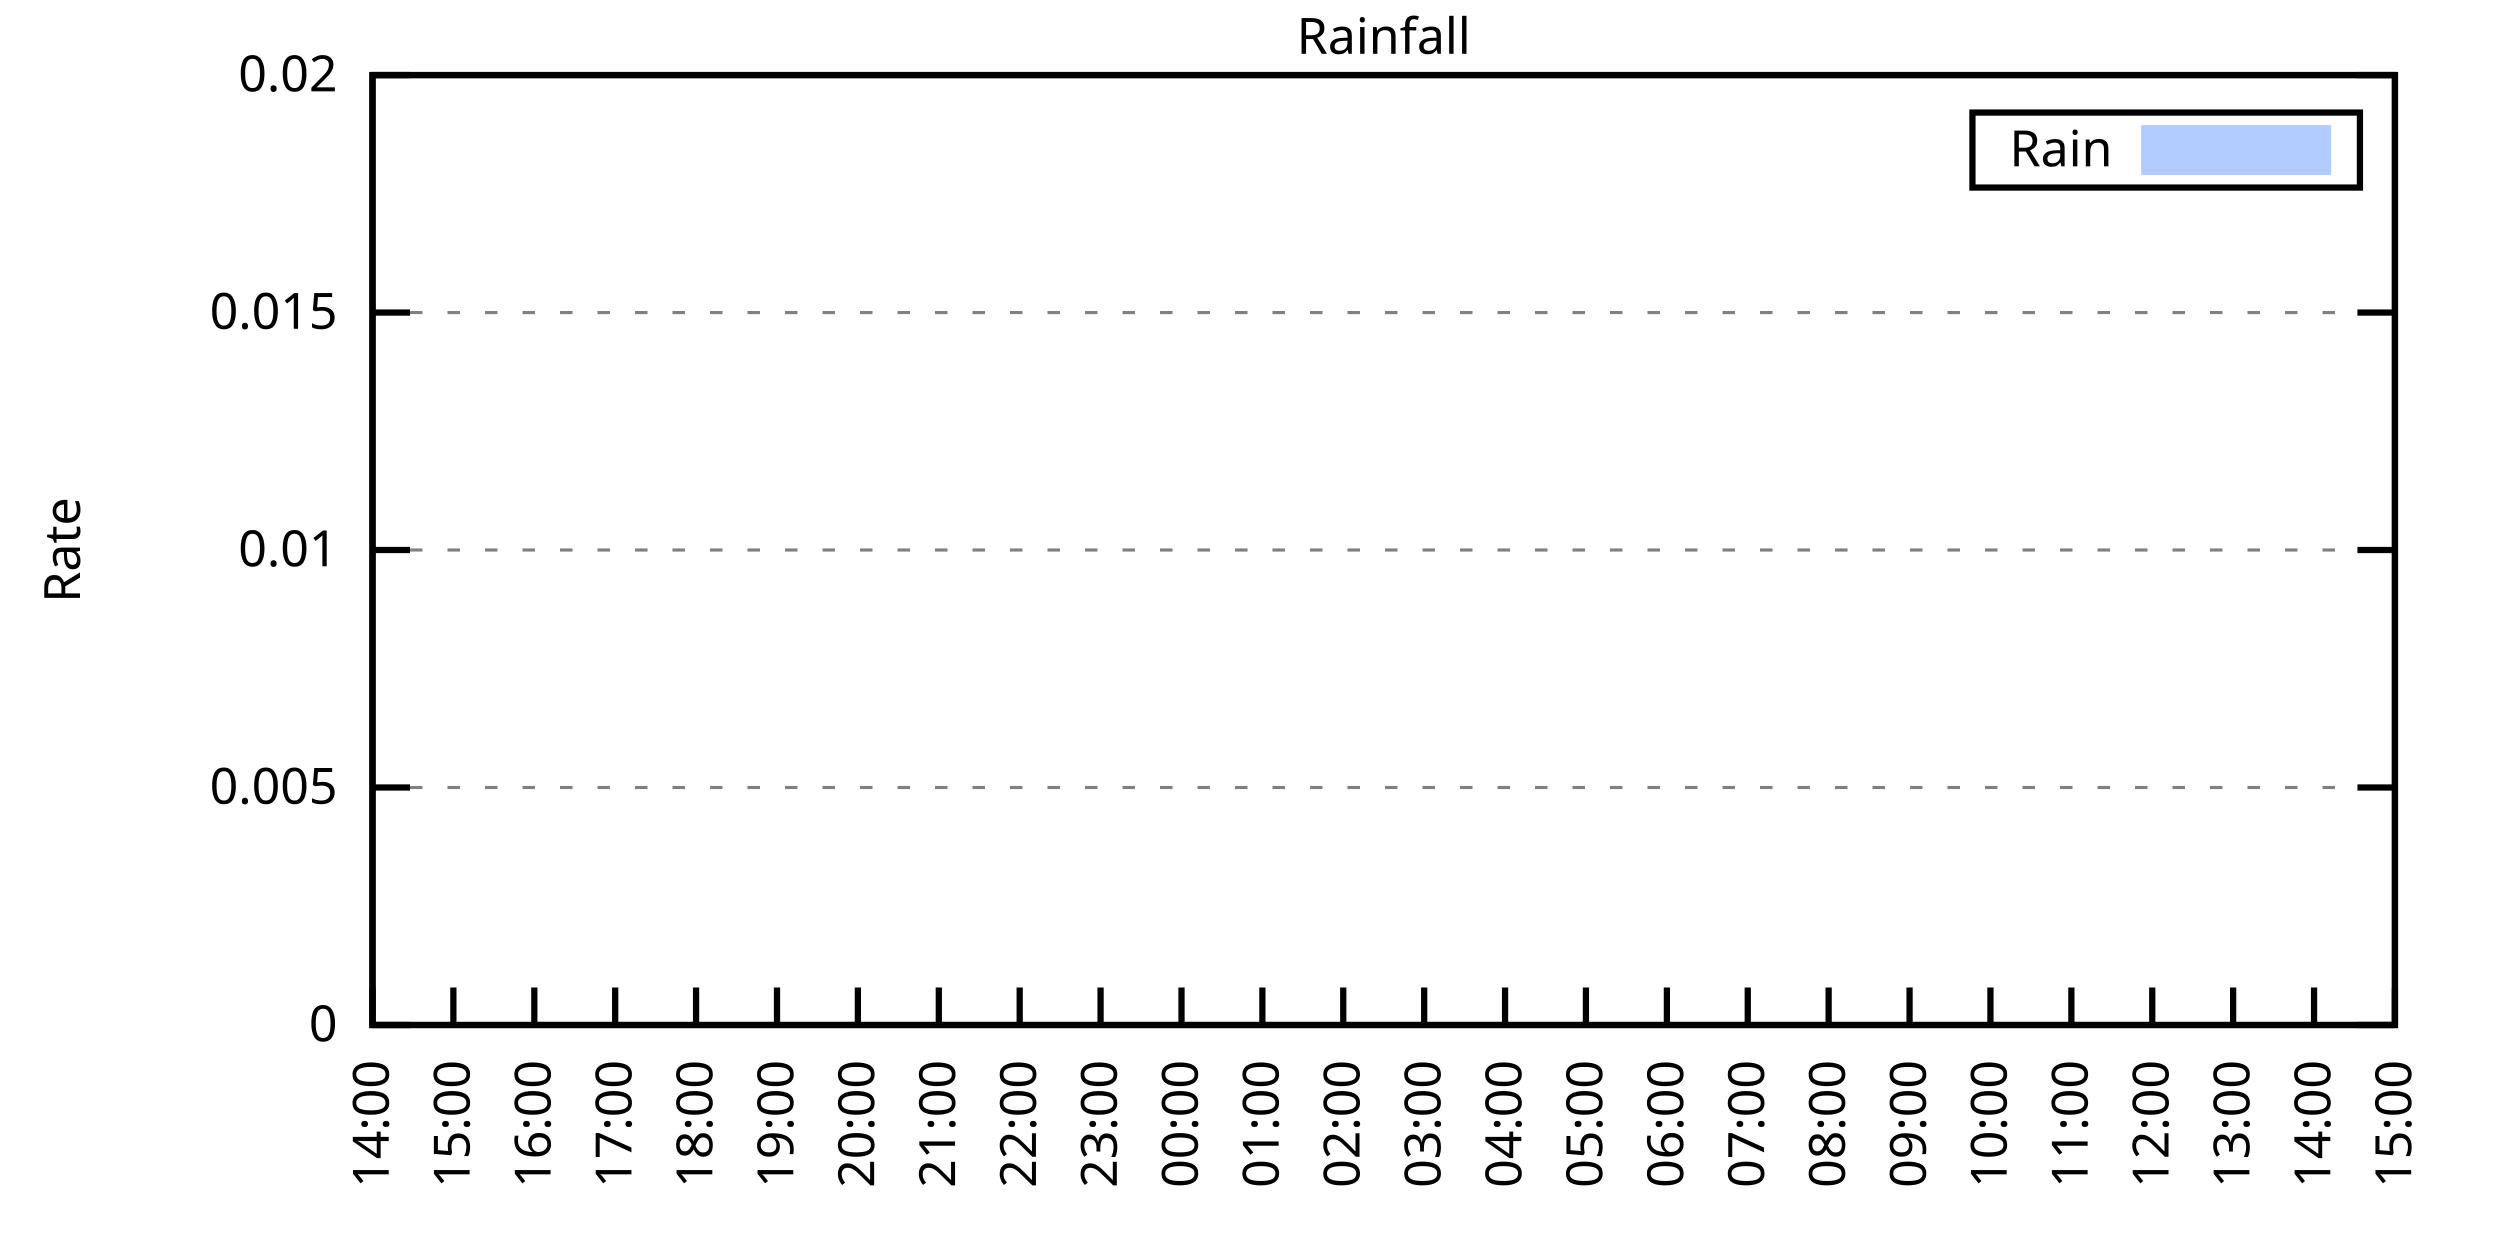
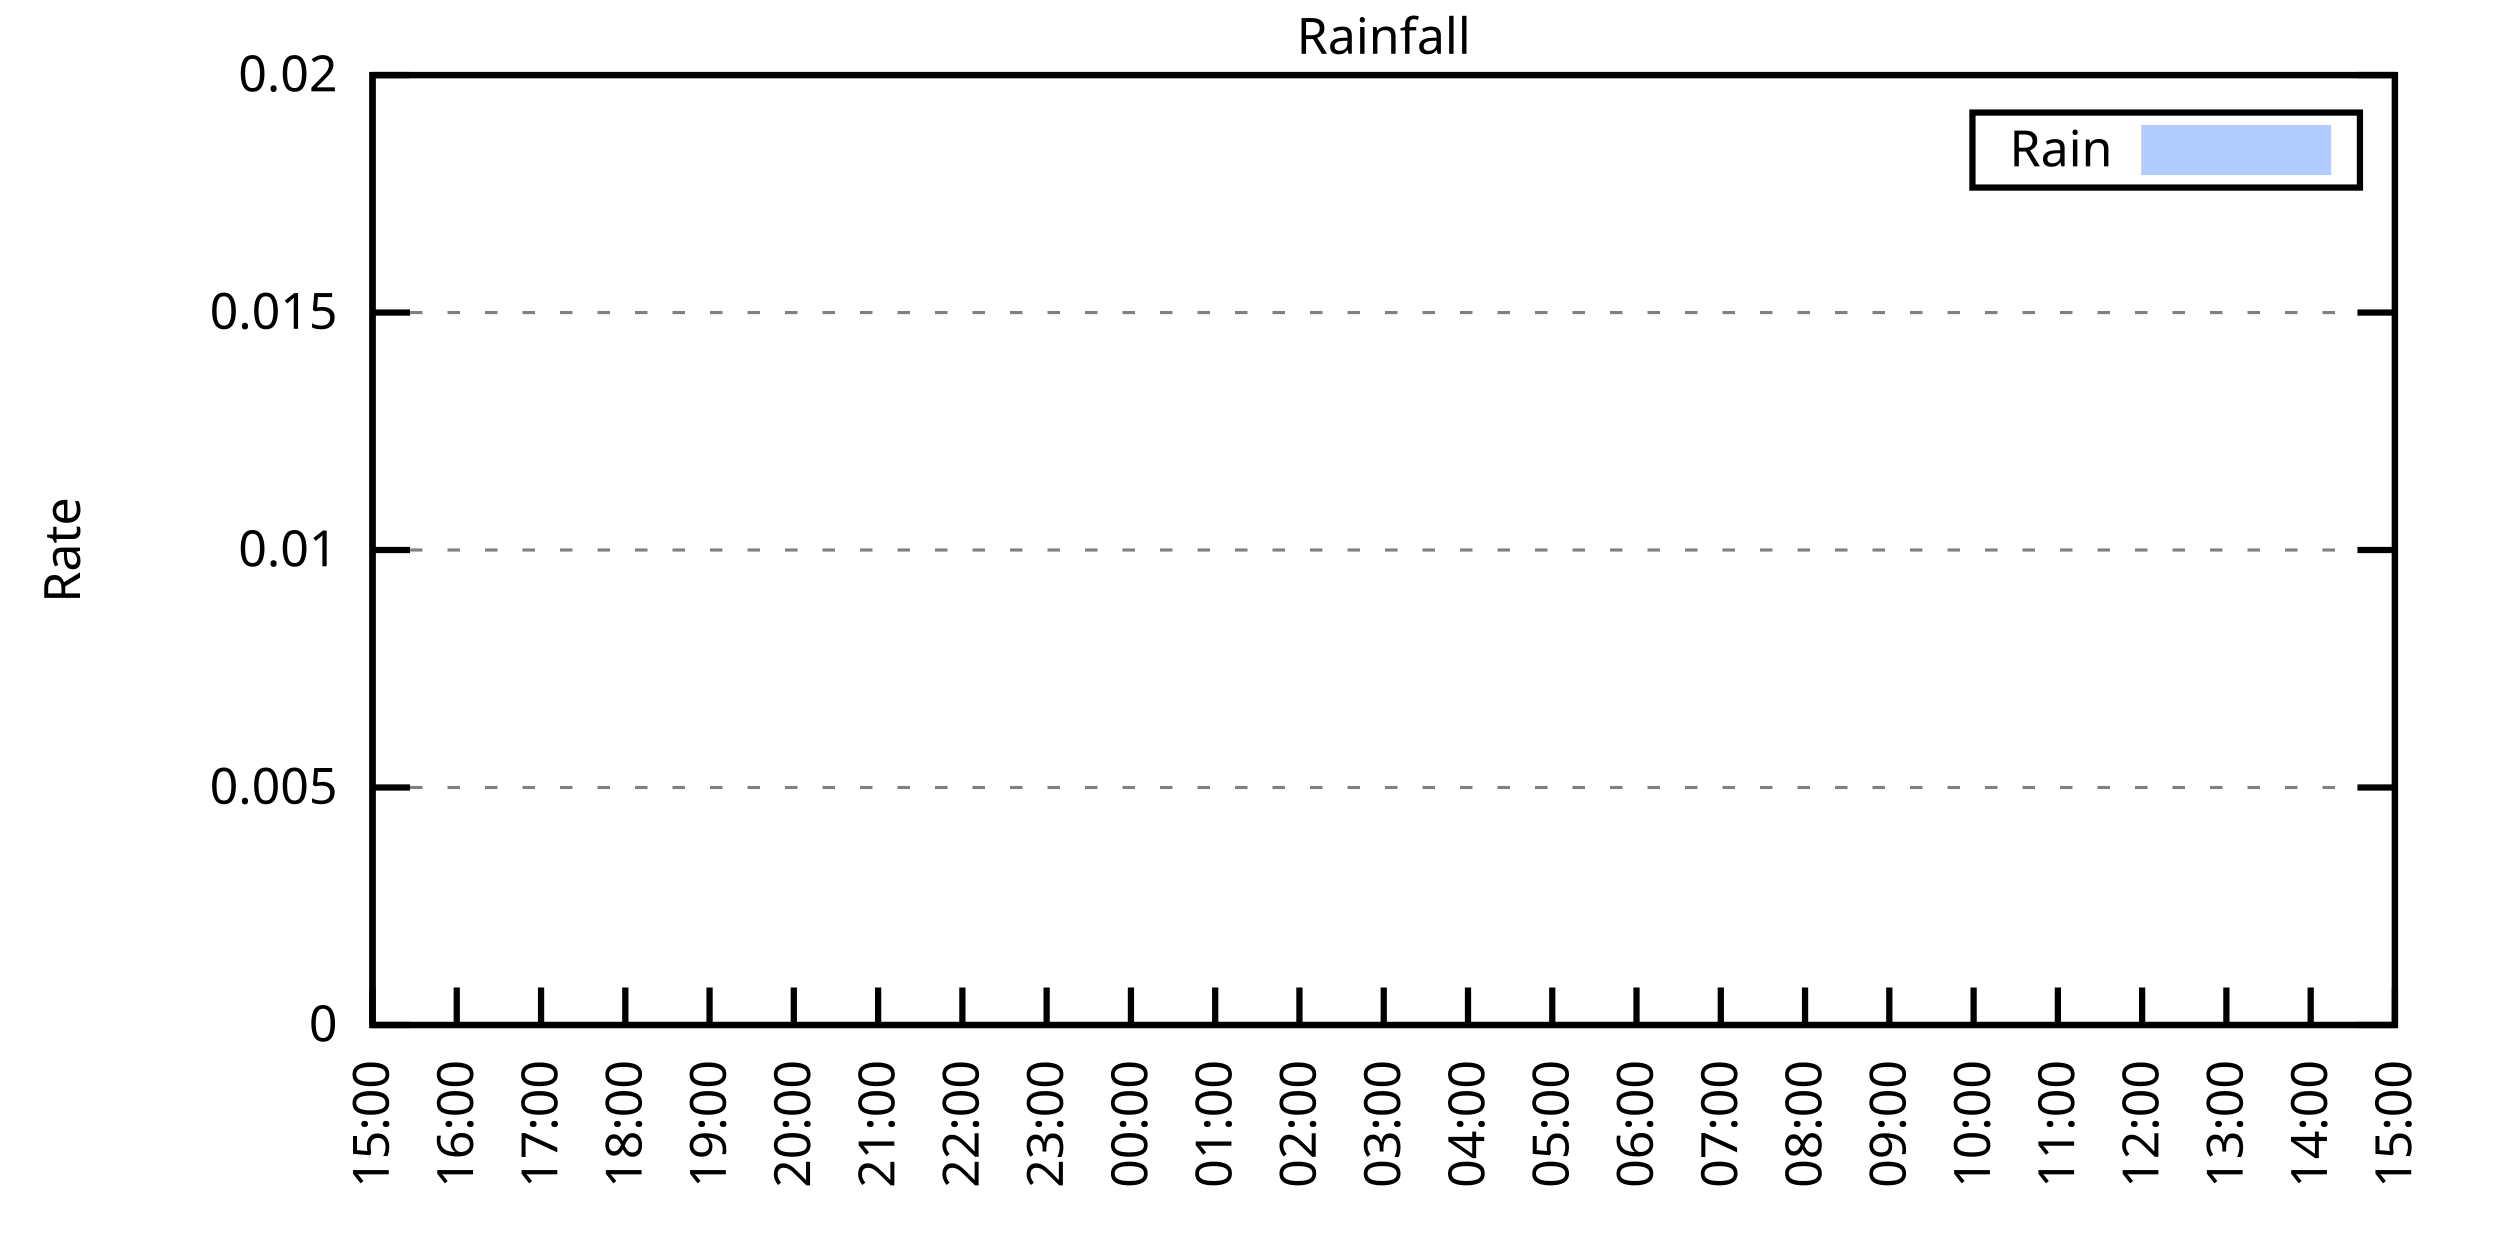
<svg xmlns="http://www.w3.org/2000/svg" xmlns:xlink="http://www.w3.org/1999/xlink" width="400" height="200" viewBox="0 0 400 200">
  <g id="gnuplot_canvas">
    <rect x="0" y="0" width="400" height="200" fill="none" />
    <defs>
      <circle id="gpDot" r="0.5" stroke-width="0.5" stroke="currentColor" />
      <path id="gpPt0" stroke-width="0.333" stroke="currentColor" d="M-1,0 h2 M0,-1 v2" />
      <path id="gpPt1" stroke-width="0.333" stroke="currentColor" d="M-1,-1 L1,1 M1,-1 L-1,1" />
      <path id="gpPt2" stroke-width="0.333" stroke="currentColor" d="M-1,0 L1,0 M0,-1 L0,1 M-1,-1 L1,1 M-1,1 L1,-1" />
      <rect id="gpPt3" stroke-width="0.333" stroke="currentColor" x="-1" y="-1" width="2" height="2" />
      <rect id="gpPt4" stroke-width="0.333" stroke="currentColor" fill="currentColor" x="-1" y="-1" width="2" height="2" />
      <circle id="gpPt5" stroke-width="0.333" stroke="currentColor" cx="0" cy="0" r="1" />
      <use xlink:href="#gpPt5" id="gpPt6" fill="currentColor" stroke="none" />
      <path id="gpPt7" stroke-width="0.333" stroke="currentColor" d="M0,-1.33 L-1.33,0.67 L1.33,0.67 z" />
      <use xlink:href="#gpPt7" id="gpPt8" fill="currentColor" stroke="none" />
      <use xlink:href="#gpPt7" id="gpPt9" stroke="currentColor" transform="rotate(180)" />
      <use xlink:href="#gpPt9" id="gpPt10" fill="currentColor" stroke="none" />
      <use xlink:href="#gpPt3" id="gpPt11" stroke="currentColor" transform="rotate(45)" />
      <use xlink:href="#gpPt11" id="gpPt12" fill="currentColor" stroke="none" />
      <path id="gpPt13" stroke-width="0.333" stroke="currentColor" d="M0,1.330 L1.265,0.411 L0.782,-1.067 L-0.782,-1.076 L-1.265,0.411 z" />
      <use xlink:href="#gpPt13" id="gpPt14" fill="currentColor" stroke="none" />
      <filter id="textbox" filterUnits="objectBoundingBox" x="0" y="0" height="1" width="1">
        <feFlood flood-color="white" flood-opacity="1" result="bgnd" />
        <feComposite in="SourceGraphic" in2="bgnd" operator="atop" />
      </filter>
      <filter id="greybox" filterUnits="objectBoundingBox" x="0" y="0" height="1" width="1">
        <feFlood flood-color="lightgrey" flood-opacity="1" result="grey" />
        <feComposite in="SourceGraphic" in2="grey" operator="atop" />
      </filter>
    </defs>
    <g fill="none" color="white" stroke="currentColor" stroke-width="1.00" stroke-linecap="butt" stroke-linejoin="miter">
</g>
    <g fill="none" color="black" stroke="currentColor" stroke-width="1.00" stroke-linecap="butt" stroke-linejoin="miter">
      <g stroke="none" shape-rendering="crispEdges">
        <polygon fill="rgb(255, 255, 255)" points="59.60,164.00 383.18,164.00 383.18,12.02 59.60,12.02 " />
      </g>
    </g>
    <g fill="none" color="black" stroke="currentColor" stroke-width="1.00" stroke-linecap="butt" stroke-linejoin="miter">
</g>
    <g fill="none" color="black" stroke="black" stroke-width="0.50" stroke-linecap="butt" stroke-linejoin="miter">
</g>
    <g fill="none" color="gray" stroke="currentColor" stroke-width="0.50" stroke-linecap="butt" stroke-linejoin="miter">
      <path stroke="gray" stroke-dasharray="2,4" class="gridline" d="M59.60,164.00 L383.19,164.00  " />
    </g>
    <g fill="none" color="gray" stroke="gray" stroke-width="1.00" stroke-linecap="butt" stroke-linejoin="miter">
</g>
    <g fill="none" color="black" stroke="currentColor" stroke-width="1.00" stroke-linecap="butt" stroke-linejoin="miter">
      <path stroke="black" d="M59.60,164.00 L65.60,164.00 M383.19,164.00 L377.19,164.00  " />
      <g transform="translate(54.00,166.60)" stroke="none" fill="black" font-family="Sans" font-size="8.00" text-anchor="end">
        <text>
          <tspan font-family="Sans"> 0</tspan>
        </text>
      </g>
    </g>
    <g fill="none" color="black" stroke="currentColor" stroke-width="1.00" stroke-linecap="butt" stroke-linejoin="miter">
</g>
    <g fill="none" color="black" stroke="black" stroke-width="0.50" stroke-linecap="butt" stroke-linejoin="miter">
</g>
    <g fill="none" color="gray" stroke="currentColor" stroke-width="0.50" stroke-linecap="butt" stroke-linejoin="miter">
      <path stroke="gray" stroke-dasharray="2,4" class="gridline" d="M59.60,126.00 L383.19,126.00  " />
    </g>
    <g fill="none" color="gray" stroke="gray" stroke-width="1.00" stroke-linecap="butt" stroke-linejoin="miter">
</g>
    <g fill="none" color="black" stroke="currentColor" stroke-width="1.00" stroke-linecap="butt" stroke-linejoin="miter">
      <path stroke="black" d="M59.60,126.00 L65.60,126.00 M383.19,126.00 L377.19,126.00  " />
      <g transform="translate(54.00,128.60)" stroke="none" fill="black" font-family="Sans" font-size="8.00" text-anchor="end">
        <text>
          <tspan font-family="Sans"> 0.005</tspan>
        </text>
      </g>
    </g>
    <g fill="none" color="black" stroke="currentColor" stroke-width="1.00" stroke-linecap="butt" stroke-linejoin="miter">
</g>
    <g fill="none" color="black" stroke="black" stroke-width="0.50" stroke-linecap="butt" stroke-linejoin="miter">
</g>
    <g fill="none" color="gray" stroke="currentColor" stroke-width="0.50" stroke-linecap="butt" stroke-linejoin="miter">
      <path stroke="gray" stroke-dasharray="2,4" class="gridline" d="M59.60,88.00 L383.19,88.00  " />
    </g>
    <g fill="none" color="gray" stroke="gray" stroke-width="1.00" stroke-linecap="butt" stroke-linejoin="miter">
</g>
    <g fill="none" color="black" stroke="currentColor" stroke-width="1.00" stroke-linecap="butt" stroke-linejoin="miter">
      <path stroke="black" d="M59.60,88.00 L65.60,88.00 M383.19,88.00 L377.19,88.00  " />
      <g transform="translate(54.00,90.60)" stroke="none" fill="black" font-family="Sans" font-size="8.00" text-anchor="end">
        <text>
          <tspan font-family="Sans"> 0.01</tspan>
        </text>
      </g>
    </g>
    <g fill="none" color="black" stroke="currentColor" stroke-width="1.00" stroke-linecap="butt" stroke-linejoin="miter">
</g>
    <g fill="none" color="black" stroke="black" stroke-width="0.50" stroke-linecap="butt" stroke-linejoin="miter">
</g>
    <g fill="none" color="gray" stroke="currentColor" stroke-width="0.50" stroke-linecap="butt" stroke-linejoin="miter">
      <path stroke="gray" stroke-dasharray="2,4" class="gridline" d="M59.60,50.01 L383.19,50.01  " />
    </g>
    <g fill="none" color="gray" stroke="gray" stroke-width="1.00" stroke-linecap="butt" stroke-linejoin="miter">
</g>
    <g fill="none" color="black" stroke="currentColor" stroke-width="1.00" stroke-linecap="butt" stroke-linejoin="miter">
      <path stroke="black" d="M59.60,50.01 L65.60,50.01 M383.19,50.01 L377.19,50.01  " />
      <g transform="translate(54.00,52.61)" stroke="none" fill="black" font-family="Sans" font-size="8.00" text-anchor="end">
        <text>
          <tspan font-family="Sans"> 0.015</tspan>
        </text>
      </g>
    </g>
    <g fill="none" color="black" stroke="currentColor" stroke-width="1.00" stroke-linecap="butt" stroke-linejoin="miter">
</g>
    <g fill="none" color="black" stroke="black" stroke-width="0.50" stroke-linecap="butt" stroke-linejoin="miter">
</g>
    <g fill="none" color="gray" stroke="currentColor" stroke-width="0.50" stroke-linecap="butt" stroke-linejoin="miter">
      <path stroke="gray" stroke-dasharray="2,4" class="gridline" d="M59.60,12.01 L383.19,12.01  " />
    </g>
    <g fill="none" color="gray" stroke="gray" stroke-width="1.00" stroke-linecap="butt" stroke-linejoin="miter">
</g>
    <g fill="none" color="black" stroke="currentColor" stroke-width="1.00" stroke-linecap="butt" stroke-linejoin="miter">
      <path stroke="black" d="M59.60,12.01 L65.60,12.01 M383.19,12.01 L377.19,12.01  " />
      <g transform="translate(54.00,14.61)" stroke="none" fill="black" font-family="Sans" font-size="8.00" text-anchor="end">
        <text>
          <tspan font-family="Sans"> 0.02</tspan>
        </text>
      </g>
    </g>
    <g fill="none" color="black" stroke="currentColor" stroke-width="1.00" stroke-linecap="butt" stroke-linejoin="miter">
      <path stroke="black" d="M59.60,164.00 L59.60,158.00  " />
      <g transform="translate(62.20,169.60) rotate(270.00)" stroke="none" fill="black" font-family="Sans" font-size="8.00" text-anchor="end">
        <text>
-           <tspan font-family="Sans">14:00</tspan>
-         </text>
-       </g>
-     </g>
-     <g fill="none" color="black" stroke="currentColor" stroke-width="1.00" stroke-linecap="butt" stroke-linejoin="miter">
-       <path stroke="black" d="M72.54,164.00 L72.54,158.00  " />
-       <g transform="translate(75.14,169.60) rotate(270.00)" stroke="none" fill="black" font-family="Sans" font-size="8.00" text-anchor="end">
-         <text>
          <tspan font-family="Sans">15:00</tspan>
        </text>
      </g>
    </g>
    <g fill="none" color="black" stroke="currentColor" stroke-width="1.00" stroke-linecap="butt" stroke-linejoin="miter">
-       <path stroke="black" d="M85.49,164.00 L85.49,158.00  " />
-       <g transform="translate(88.09,169.60) rotate(270.00)" stroke="none" fill="black" font-family="Sans" font-size="8.00" text-anchor="end">
+       <path stroke="black" d="M73.08,164.00 L73.08,158.00  " />
+       <g transform="translate(75.68,169.60) rotate(270.00)" stroke="none" fill="black" font-family="Sans" font-size="8.00" text-anchor="end">
        <text>
          <tspan font-family="Sans">16:00</tspan>
        </text>
      </g>
    </g>
    <g fill="none" color="black" stroke="currentColor" stroke-width="1.00" stroke-linecap="butt" stroke-linejoin="miter">
-       <path stroke="black" d="M98.43,164.00 L98.43,158.00  " />
-       <g transform="translate(101.03,169.60) rotate(270.00)" stroke="none" fill="black" font-family="Sans" font-size="8.00" text-anchor="end">
+       <path stroke="black" d="M86.57,164.00 L86.57,158.00  " />
+       <g transform="translate(89.17,169.60) rotate(270.00)" stroke="none" fill="black" font-family="Sans" font-size="8.00" text-anchor="end">
        <text>
          <tspan font-family="Sans">17:00</tspan>
        </text>
      </g>
    </g>
    <g fill="none" color="black" stroke="currentColor" stroke-width="1.00" stroke-linecap="butt" stroke-linejoin="miter">
-       <path stroke="black" d="M111.37,164.00 L111.37,158.00  " />
-       <g transform="translate(113.97,169.60) rotate(270.00)" stroke="none" fill="black" font-family="Sans" font-size="8.00" text-anchor="end">
+       <path stroke="black" d="M100.05,164.00 L100.05,158.00  " />
+       <g transform="translate(102.65,169.60) rotate(270.00)" stroke="none" fill="black" font-family="Sans" font-size="8.00" text-anchor="end">
        <text>
          <tspan font-family="Sans">18:00</tspan>
        </text>
      </g>
    </g>
    <g fill="none" color="black" stroke="currentColor" stroke-width="1.00" stroke-linecap="butt" stroke-linejoin="miter">
-       <path stroke="black" d="M124.32,164.00 L124.32,158.00  " />
-       <g transform="translate(126.92,169.60) rotate(270.00)" stroke="none" fill="black" font-family="Sans" font-size="8.00" text-anchor="end">
+       <path stroke="black" d="M113.53,164.00 L113.53,158.00  " />
+       <g transform="translate(116.13,169.60) rotate(270.00)" stroke="none" fill="black" font-family="Sans" font-size="8.00" text-anchor="end">
        <text>
          <tspan font-family="Sans">19:00</tspan>
        </text>
      </g>
    </g>
    <g fill="none" color="black" stroke="currentColor" stroke-width="1.00" stroke-linecap="butt" stroke-linejoin="miter">
-       <path stroke="black" d="M137.26,164.00 L137.26,158.00  " />
-       <g transform="translate(139.86,169.60) rotate(270.00)" stroke="none" fill="black" font-family="Sans" font-size="8.00" text-anchor="end">
+       <path stroke="black" d="M127.01,164.00 L127.01,158.00  " />
+       <g transform="translate(129.61,169.60) rotate(270.00)" stroke="none" fill="black" font-family="Sans" font-size="8.00" text-anchor="end">
        <text>
          <tspan font-family="Sans">20:00</tspan>
        </text>
      </g>
    </g>
    <g fill="none" color="black" stroke="currentColor" stroke-width="1.00" stroke-linecap="butt" stroke-linejoin="miter">
-       <path stroke="black" d="M150.21,164.00 L150.21,158.00  " />
-       <g transform="translate(152.81,169.60) rotate(270.00)" stroke="none" fill="black" font-family="Sans" font-size="8.00" text-anchor="end">
+       <path stroke="black" d="M140.50,164.00 L140.50,158.00  " />
+       <g transform="translate(143.10,169.60) rotate(270.00)" stroke="none" fill="black" font-family="Sans" font-size="8.00" text-anchor="end">
        <text>
          <tspan font-family="Sans">21:00</tspan>
        </text>
      </g>
    </g>
    <g fill="none" color="black" stroke="currentColor" stroke-width="1.00" stroke-linecap="butt" stroke-linejoin="miter">
-       <path stroke="black" d="M163.15,164.00 L163.15,158.00  " />
-       <g transform="translate(165.75,169.60) rotate(270.00)" stroke="none" fill="black" font-family="Sans" font-size="8.00" text-anchor="end">
+       <path stroke="black" d="M153.98,164.00 L153.98,158.00  " />
+       <g transform="translate(156.58,169.60) rotate(270.00)" stroke="none" fill="black" font-family="Sans" font-size="8.00" text-anchor="end">
        <text>
          <tspan font-family="Sans">22:00</tspan>
        </text>
      </g>
    </g>
    <g fill="none" color="black" stroke="currentColor" stroke-width="1.00" stroke-linecap="butt" stroke-linejoin="miter">
-       <path stroke="black" d="M176.09,164.00 L176.09,158.00  " />
-       <g transform="translate(178.69,169.60) rotate(270.00)" stroke="none" fill="black" font-family="Sans" font-size="8.00" text-anchor="end">
+       <path stroke="black" d="M167.46,164.00 L167.46,158.00  " />
+       <g transform="translate(170.06,169.60) rotate(270.00)" stroke="none" fill="black" font-family="Sans" font-size="8.00" text-anchor="end">
        <text>
          <tspan font-family="Sans">23:00</tspan>
        </text>
      </g>
    </g>
    <g fill="none" color="black" stroke="currentColor" stroke-width="1.00" stroke-linecap="butt" stroke-linejoin="miter">
-       <path stroke="black" d="M189.04,164.00 L189.04,158.00  " />
-       <g transform="translate(191.64,169.60) rotate(270.00)" stroke="none" fill="black" font-family="Sans" font-size="8.00" text-anchor="end">
+       <path stroke="black" d="M180.95,164.00 L180.95,158.00  " />
+       <g transform="translate(183.55,169.60) rotate(270.00)" stroke="none" fill="black" font-family="Sans" font-size="8.00" text-anchor="end">
        <text>
          <tspan font-family="Sans">00:00</tspan>
        </text>
      </g>
    </g>
    <g fill="none" color="black" stroke="currentColor" stroke-width="1.00" stroke-linecap="butt" stroke-linejoin="miter">
-       <path stroke="black" d="M201.98,164.00 L201.98,158.00  " />
-       <g transform="translate(204.58,169.60) rotate(270.00)" stroke="none" fill="black" font-family="Sans" font-size="8.00" text-anchor="end">
+       <path stroke="black" d="M194.43,164.00 L194.43,158.00  " />
+       <g transform="translate(197.03,169.60) rotate(270.00)" stroke="none" fill="black" font-family="Sans" font-size="8.00" text-anchor="end">
        <text>
          <tspan font-family="Sans">01:00</tspan>
        </text>
      </g>
    </g>
    <g fill="none" color="black" stroke="currentColor" stroke-width="1.00" stroke-linecap="butt" stroke-linejoin="miter">
-       <path stroke="black" d="M214.92,164.00 L214.92,158.00  " />
-       <g transform="translate(217.52,169.60) rotate(270.00)" stroke="none" fill="black" font-family="Sans" font-size="8.00" text-anchor="end">
+       <path stroke="black" d="M207.91,164.00 L207.91,158.00  " />
+       <g transform="translate(210.51,169.60) rotate(270.00)" stroke="none" fill="black" font-family="Sans" font-size="8.00" text-anchor="end">
        <text>
          <tspan font-family="Sans">02:00</tspan>
        </text>
      </g>
    </g>
    <g fill="none" color="black" stroke="currentColor" stroke-width="1.00" stroke-linecap="butt" stroke-linejoin="miter">
-       <path stroke="black" d="M227.87,164.00 L227.87,158.00  " />
-       <g transform="translate(230.47,169.60) rotate(270.00)" stroke="none" fill="black" font-family="Sans" font-size="8.00" text-anchor="end">
+       <path stroke="black" d="M221.40,164.00 L221.40,158.00  " />
+       <g transform="translate(224.00,169.60) rotate(270.00)" stroke="none" fill="black" font-family="Sans" font-size="8.00" text-anchor="end">
        <text>
          <tspan font-family="Sans">03:00</tspan>
        </text>
      </g>
    </g>
    <g fill="none" color="black" stroke="currentColor" stroke-width="1.00" stroke-linecap="butt" stroke-linejoin="miter">
-       <path stroke="black" d="M240.81,164.00 L240.81,158.00  " />
-       <g transform="translate(243.41,169.60) rotate(270.00)" stroke="none" fill="black" font-family="Sans" font-size="8.00" text-anchor="end">
+       <path stroke="black" d="M234.88,164.00 L234.88,158.00  " />
+       <g transform="translate(237.48,169.60) rotate(270.00)" stroke="none" fill="black" font-family="Sans" font-size="8.00" text-anchor="end">
        <text>
          <tspan font-family="Sans">04:00</tspan>
        </text>
      </g>
    </g>
    <g fill="none" color="black" stroke="currentColor" stroke-width="1.00" stroke-linecap="butt" stroke-linejoin="miter">
-       <path stroke="black" d="M253.75,164.00 L253.75,158.00  " />
-       <g transform="translate(256.35,169.60) rotate(270.00)" stroke="none" fill="black" font-family="Sans" font-size="8.00" text-anchor="end">
+       <path stroke="black" d="M248.36,164.00 L248.36,158.00  " />
+       <g transform="translate(250.96,169.60) rotate(270.00)" stroke="none" fill="black" font-family="Sans" font-size="8.00" text-anchor="end">
        <text>
          <tspan font-family="Sans">05:00</tspan>
        </text>
      </g>
    </g>
    <g fill="none" color="black" stroke="currentColor" stroke-width="1.00" stroke-linecap="butt" stroke-linejoin="miter">
-       <path stroke="black" d="M266.70,164.00 L266.70,158.00  " />
-       <g transform="translate(269.30,169.60) rotate(270.00)" stroke="none" fill="black" font-family="Sans" font-size="8.00" text-anchor="end">
+       <path stroke="black" d="M261.84,164.00 L261.84,158.00  " />
+       <g transform="translate(264.44,169.60) rotate(270.00)" stroke="none" fill="black" font-family="Sans" font-size="8.00" text-anchor="end">
        <text>
          <tspan font-family="Sans">06:00</tspan>
        </text>
      </g>
    </g>
    <g fill="none" color="black" stroke="currentColor" stroke-width="1.00" stroke-linecap="butt" stroke-linejoin="miter">
-       <path stroke="black" d="M279.64,164.00 L279.64,158.00  " />
-       <g transform="translate(282.24,169.60) rotate(270.00)" stroke="none" fill="black" font-family="Sans" font-size="8.00" text-anchor="end">
+       <path stroke="black" d="M275.33,164.00 L275.33,158.00  " />
+       <g transform="translate(277.93,169.60) rotate(270.00)" stroke="none" fill="black" font-family="Sans" font-size="8.00" text-anchor="end">
        <text>
          <tspan font-family="Sans">07:00</tspan>
        </text>
      </g>
    </g>
    <g fill="none" color="black" stroke="currentColor" stroke-width="1.00" stroke-linecap="butt" stroke-linejoin="miter">
-       <path stroke="black" d="M292.58,164.00 L292.58,158.00  " />
-       <g transform="translate(295.18,169.60) rotate(270.00)" stroke="none" fill="black" font-family="Sans" font-size="8.00" text-anchor="end">
+       <path stroke="black" d="M288.81,164.00 L288.81,158.00  " />
+       <g transform="translate(291.41,169.60) rotate(270.00)" stroke="none" fill="black" font-family="Sans" font-size="8.00" text-anchor="end">
        <text>
          <tspan font-family="Sans">08:00</tspan>
        </text>
      </g>
    </g>
    <g fill="none" color="black" stroke="currentColor" stroke-width="1.00" stroke-linecap="butt" stroke-linejoin="miter">
-       <path stroke="black" d="M305.53,164.00 L305.53,158.00  " />
-       <g transform="translate(308.13,169.60) rotate(270.00)" stroke="none" fill="black" font-family="Sans" font-size="8.00" text-anchor="end">
+       <path stroke="black" d="M302.29,164.00 L302.29,158.00  " />
+       <g transform="translate(304.89,169.60) rotate(270.00)" stroke="none" fill="black" font-family="Sans" font-size="8.00" text-anchor="end">
        <text>
          <tspan font-family="Sans">09:00</tspan>
        </text>
      </g>
    </g>
    <g fill="none" color="black" stroke="currentColor" stroke-width="1.00" stroke-linecap="butt" stroke-linejoin="miter">
-       <path stroke="black" d="M318.47,164.00 L318.47,158.00  " />
-       <g transform="translate(321.07,169.60) rotate(270.00)" stroke="none" fill="black" font-family="Sans" font-size="8.00" text-anchor="end">
+       <path stroke="black" d="M315.78,164.00 L315.78,158.00  " />
+       <g transform="translate(318.38,169.60) rotate(270.00)" stroke="none" fill="black" font-family="Sans" font-size="8.00" text-anchor="end">
        <text>
          <tspan font-family="Sans">10:00</tspan>
        </text>
      </g>
    </g>
    <g fill="none" color="black" stroke="currentColor" stroke-width="1.00" stroke-linecap="butt" stroke-linejoin="miter">
-       <path stroke="black" d="M331.42,164.00 L331.42,158.00  " />
-       <g transform="translate(334.02,169.60) rotate(270.00)" stroke="none" fill="black" font-family="Sans" font-size="8.00" text-anchor="end">
+       <path stroke="black" d="M329.26,164.00 L329.26,158.00  " />
+       <g transform="translate(331.86,169.60) rotate(270.00)" stroke="none" fill="black" font-family="Sans" font-size="8.00" text-anchor="end">
        <text>
          <tspan font-family="Sans">11:00</tspan>
        </text>
      </g>
    </g>
    <g fill="none" color="black" stroke="currentColor" stroke-width="1.00" stroke-linecap="butt" stroke-linejoin="miter">
-       <path stroke="black" d="M344.36,164.00 L344.36,158.00  " />
-       <g transform="translate(346.96,169.60) rotate(270.00)" stroke="none" fill="black" font-family="Sans" font-size="8.00" text-anchor="end">
+       <path stroke="black" d="M342.74,164.00 L342.74,158.00  " />
+       <g transform="translate(345.34,169.60) rotate(270.00)" stroke="none" fill="black" font-family="Sans" font-size="8.00" text-anchor="end">
        <text>
          <tspan font-family="Sans">12:00</tspan>
        </text>
      </g>
    </g>
    <g fill="none" color="black" stroke="currentColor" stroke-width="1.00" stroke-linecap="butt" stroke-linejoin="miter">
-       <path stroke="black" d="M357.30,164.00 L357.30,158.00  " />
-       <g transform="translate(359.90,169.60) rotate(270.00)" stroke="none" fill="black" font-family="Sans" font-size="8.00" text-anchor="end">
+       <path stroke="black" d="M356.22,164.00 L356.22,158.00  " />
+       <g transform="translate(358.82,169.60) rotate(270.00)" stroke="none" fill="black" font-family="Sans" font-size="8.00" text-anchor="end">
        <text>
          <tspan font-family="Sans">13:00</tspan>
        </text>
      </g>
    </g>
    <g fill="none" color="black" stroke="currentColor" stroke-width="1.00" stroke-linecap="butt" stroke-linejoin="miter">
-       <path stroke="black" d="M370.25,164.00 L370.25,158.00  " />
-       <g transform="translate(372.85,169.60) rotate(270.00)" stroke="none" fill="black" font-family="Sans" font-size="8.00" text-anchor="end">
+       <path stroke="black" d="M369.71,164.00 L369.71,158.00  " />
+       <g transform="translate(372.31,169.60) rotate(270.00)" stroke="none" fill="black" font-family="Sans" font-size="8.00" text-anchor="end">
        <text>
          <tspan font-family="Sans">14:00</tspan>
        </text>
      </g>
    </g>
    <g fill="none" color="black" stroke="currentColor" stroke-width="1.00" stroke-linecap="butt" stroke-linejoin="miter">
      <path stroke="black" d="M383.19,164.00 L383.19,158.00  " />
      <g transform="translate(385.79,169.60) rotate(270.00)" stroke="none" fill="black" font-family="Sans" font-size="8.00" text-anchor="end">
        <text>
          <tspan font-family="Sans">15:00</tspan>
        </text>
      </g>
    </g>
    <g fill="none" color="black" stroke="currentColor" stroke-width="1.00" stroke-linecap="butt" stroke-linejoin="miter">
</g>
    <g fill="none" color="black" stroke="currentColor" stroke-width="1.00" stroke-linecap="butt" stroke-linejoin="miter">
      <path stroke="black" d="M59.60,12.01 L59.60,164.00 L383.19,164.00 L383.19,12.01 L59.60,12.01 Z  " />
    </g>
    <g fill="none" color="black" stroke="currentColor" stroke-width="1.00" stroke-linecap="butt" stroke-linejoin="miter">
</g>
    <g fill="none" color="black" stroke="currentColor" stroke-width="1.00" stroke-linecap="butt" stroke-linejoin="miter">
      <path stroke="black" d="M315.59,30.01 L315.59,18.01 L377.59,18.01 L377.59,30.01 L315.59,30.01 Z  " />
    </g>
    <g id="Rainfall_plot_1">
      <g fill="none" color="white" stroke="black" stroke-width="2.00" stroke-linecap="butt" stroke-linejoin="miter">
</g>
      <g fill="none" color="black" stroke="currentColor" stroke-width="2.00" stroke-linecap="butt" stroke-linejoin="miter">
        <g transform="translate(337.99,26.61)" stroke="none" fill="black" font-family="Sans" font-size="8.00" text-anchor="end">
          <text>
            <tspan font-family="Sans">Rain</tspan>
          </text>
        </g>
      </g>
      <g fill="none" color="black" stroke="currentColor" stroke-width="2.00" stroke-linecap="butt" stroke-linejoin="miter">
        <g stroke="none" shape-rendering="crispEdges">
          <polygon fill="rgb(178, 204, 255)" points="343.59,27.01 371.99,27.01 371.99,21.01 343.59,21.01 " />
        </g>
        <path stroke="rgb(178, 204, 255)" d="M343.59,27.01 L371.99,27.01 L371.99,21.01 L343.59,21.01 L343.59,27.01 Z  " />
      </g>
      <g fill="none" color="black" stroke="currentColor" stroke-width="2.00" stroke-linecap="butt" stroke-linejoin="miter">
        <g stroke="none" shape-rendering="crispEdges">
-           <polygon fill="rgb(178, 204, 255)" points="69.52,164.00 69.95,164.00 70.39,164.00 70.82,164.00 71.25,164.00 71.68,164.00 72.11,164.00 72.54,164.00 72.98,164.00 73.41,164.00 73.84,164.00 74.27,164.00 74.70,164.00 75.13,164.00 75.56,164.00 76.00,164.00 76.43,164.00 76.86,164.00 77.29,164.00 77.72,164.00 78.15,164.00 78.58,164.00 79.02,164.00 79.45,164.00 79.88,164.00 80.31,164.00 80.74,164.00 81.17,164.00 81.60,164.00 82.04,164.00 82.47,164.00 82.90,164.00 83.33,164.00 83.76,164.00 84.19,164.00 84.62,164.00 85.06,164.00 85.49,164.00 85.92,164.00 86.35,164.00 86.78,164.00 87.21,164.00 87.64,164.00 88.08,164.00 88.51,164.00 88.94,164.00 89.37,164.00 89.80,164.00 90.23,164.00 90.66,164.00 91.10,164.00 91.53,164.00 91.96,164.00 92.39,164.00 92.82,164.00 93.25,164.00 93.68,164.00 94.12,164.00 94.55,164.00 94.98,164.00 95.41,164.00 95.84,164.00 96.27,164.00 96.70,164.00 97.14,164.00 97.57,164.00 98.00,164.00 98.43,164.00 98.86,164.00 99.29,164.00 99.73,164.00 100.16,164.00 100.59,164.00 101.02,164.00 101.45,164.00 101.88,164.00 102.31,164.00 102.75,164.00 103.18,164.00 103.61,164.00 104.04,164.00 104.47,164.00 104.90,164.00 105.33,164.00 105.77,164.00 106.20,164.00 106.63,164.00 107.06,164.00 107.49,164.00 107.92,164.00 108.35,164.00 108.79,164.00 109.22,164.00 109.65,164.00 110.08,164.00 110.51,164.00 110.94,164.00 111.37,164.00 111.81,164.00 112.24,164.00 112.67,164.00 113.10,164.00 113.53,164.00 113.96,164.00 114.39,164.00 114.83,164.00 115.26,164.00 115.69,164.00 116.12,164.00 116.55,164.00 116.98,164.00 117.41,164.00 117.85,164.00 118.28,164.00 118.71,164.00 119.14,164.00 119.57,164.00 120.00,164.00 120.43,164.00 120.87,164.00 121.30,164.00 121.73,164.00 122.16,164.00 122.38,164.00 122.59,164.00 123.02,164.00 123.46,164.00 123.89,164.00 124.32,164.00 124.75,164.00 125.18,164.00 125.61,164.00 126.04,164.00 126.48,164.00 126.91,164.00 127.34,164.00 127.77,164.00 128.20,164.00 128.63,164.00 129.06,164.00 129.50,164.00 129.93,164.00 130.36,164.00 130.79,164.00 131.22,164.00 131.65,164.00 132.08,164.00 132.52,164.00 132.95,164.00 133.38,164.00 133.81,164.00 134.24,164.00 134.67,164.00 135.10,164.00 135.54,164.00 135.97,164.00 136.40,164.00 136.83,164.00 137.26,164.00 137.69,164.00 138.12,164.00 138.56,164.00 138.99,164.00 139.42,164.00 139.85,164.00 140.28,164.00 140.71,164.00 141.14,164.00 141.58,164.00 142.01,164.00 142.44,164.00 142.87,164.00 143.30,164.00 143.73,164.00 144.16,164.00 144.60,164.00 145.03,164.00 145.46,164.00 145.89,164.00 146.32,164.00 146.75,164.00 147.19,164.00 147.62,164.00 148.05,164.00 148.48,164.00 148.91,164.00 149.34,164.00 149.77,164.00 150.21,164.00 150.64,164.00 151.07,164.00 151.50,164.00 151.93,164.00 152.36,164.00 152.79,164.00 153.23,164.00 153.66,164.00 154.09,164.00 154.52,164.00 154.95,164.00 155.38,164.00 155.81,164.00 156.25,164.00 156.68,164.00 157.11,164.00 157.54,164.00 157.97,164.00 158.40,164.00 158.83,164.00 159.27,164.00 159.70,164.00 160.13,164.00 160.56,164.00 160.99,164.00 161.42,164.00 161.85,164.00 162.29,164.00 162.72,164.00 163.15,164.00 163.58,164.00 164.01,164.00 164.44,164.00 164.87,164.00 165.31,164.00 165.74,164.00 166.17,164.00 166.60,164.00 167.03,164.00 167.46,164.00 167.89,164.00 168.33,164.00 168.76,164.00 169.19,164.00 169.62,164.00 170.05,164.00 170.48,164.00 170.91,164.00 171.35,164.00 171.78,164.00 172.21,164.00 172.64,164.00 173.07,164.00 173.50,164.00 173.94,164.00 174.37,164.00 174.80,164.00 175.23,164.00 175.66,164.00 176.09,164.00 176.52,164.00 176.96,164.00 177.39,164.00 177.82,164.00 178.25,164.00 178.68,164.00 179.11,164.00 179.54,164.00 179.98,164.00 180.41,164.00 180.84,164.00 181.27,164.00 181.70,164.00 182.13,164.00 182.56,164.00 183.00,164.00 183.43,164.00 183.86,164.00 184.29,164.00 184.72,164.00 185.15,164.00 185.58,164.00 186.02,164.00 186.45,164.00 186.88,164.00 187.31,164.00 187.74,164.00 188.17,164.00 188.60,164.00 189.04,164.00 189.47,164.00 189.90,164.00 190.33,164.00 190.76,164.00 191.19,164.00 191.62,164.00 192.06,164.00 192.49,164.00 192.92,164.00 193.35,164.00 193.78,164.00 194.21,164.00 194.64,164.00 195.08,164.00 195.51,164.00 195.94,164.00 196.37,164.00 196.80,164.00 197.23,164.00 197.67,164.00 198.10,164.00 198.53,164.00 198.96,164.00 199.39,164.00 199.82,164.00 200.25,164.00 200.69,164.00 201.12,164.00 201.55,164.00 201.98,164.00 202.41,164.00 202.84,164.00 203.27,164.00 203.71,164.00 204.14,164.00 204.57,164.00 205.00,164.00 205.43,164.00 205.86,164.00 206.29,164.00 206.73,164.00 207.16,164.00 207.59,164.00 208.02,164.00 208.45,164.00 208.88,164.00 209.31,164.00 209.75,164.00 210.18,164.00 210.61,164.00 211.04,164.00 211.47,164.00 211.90,164.00 212.33,164.00 212.77,164.00 213.20,164.00 213.63,164.00 214.06,164.00 214.49,164.00 214.92,164.00 215.35,164.00 215.79,164.00 216.22,164.00 216.65,164.00 217.08,164.00 217.51,164.00 217.94,164.00 218.37,164.00 218.81,164.00 219.24,164.00 219.67,164.00 220.10,164.00 220.53,164.00 220.96,164.00 221.40,164.00 221.83,164.00 222.26,164.00 222.69,164.00 223.12,164.00 223.55,164.00 223.98,164.00 224.42,164.00 224.85,164.00 225.28,164.00 225.71,164.00 226.14,164.00 226.57,164.00 227.00,164.00 227.44,164.00 227.87,164.00 228.30,164.00 228.73,164.00 229.16,164.00 229.59,164.00 230.02,164.00 230.46,164.00 230.89,164.00 231.32,164.00 231.75,164.00 232.18,164.00 232.61,164.00 233.04,164.00 233.48,164.00 233.91,164.00 234.34,164.00 234.77,164.00 235.20,164.00 235.63,164.00 236.06,164.00 236.50,164.00 236.93,164.00 237.36,164.00 237.79,164.00 238.22,164.00 238.65,164.00 239.08,164.00 239.52,164.00 239.95,164.00 240.38,164.00 240.81,164.00 241.24,164.00 241.67,164.00 242.10,164.00 242.54,164.00 242.97,164.00 243.40,164.00 243.83,164.00 244.26,164.00 244.69,164.00 245.12,164.00 245.56,164.00 245.99,164.00 246.42,164.00 246.85,164.00 247.28,164.00 247.71,164.00 248.15,164.00 248.58,164.00 249.01,164.00 249.44,164.00 249.87,164.00 250.30,164.00 250.73,164.00 251.17,164.00 251.60,164.00 252.03,164.00 252.46,164.00 252.89,164.00 253.32,164.00 253.75,164.00 254.19,164.00 254.62,164.00 255.05,164.00 255.48,164.00 255.91,164.00 256.34,164.00 256.77,164.00 257.21,164.00 257.64,164.00 258.07,164.00 258.50,164.00 258.93,164.00 259.36,164.00 259.79,164.00 260.23,164.00 260.66,164.00 261.09,164.00 261.52,164.00 261.95,164.00 262.38,164.00 262.81,164.00 263.25,164.00 263.68,164.00 264.11,164.00 264.54,164.00 264.97,164.00 265.40,164.00 265.83,164.00 266.27,164.00 266.70,164.00 267.13,164.00 267.56,164.00 267.99,164.00 268.42,164.00 268.85,164.00 269.29,164.00 269.72,164.00 270.15,164.00 270.58,164.00 271.01,164.00 271.44,164.00 271.88,164.00 272.31,164.00 272.74,164.00 273.17,164.00 273.60,164.00 274.03,164.00 274.46,164.00 274.90,164.00 275.33,164.00 275.76,164.00 276.19,164.00 276.62,164.00 277.05,164.00 277.48,164.00 277.92,164.00 278.35,164.00 278.78,164.00 279.21,164.00 279.64,164.00 280.07,164.00 280.50,164.00 280.94,164.00 281.37,164.00 281.80,164.00 282.23,164.00 282.66,164.00 283.09,164.00 283.52,164.00 283.96,164.00 284.39,164.00 284.82,164.00 285.25,164.00 285.68,164.00 286.11,164.00 286.54,164.00 286.98,164.00 287.41,164.00 287.84,164.00 288.27,164.00 288.70,164.00 289.13,164.00 289.56,164.00 290.00,164.00 290.43,164.00 290.86,164.00 291.29,164.00 291.72,164.00 292.15,164.00 292.58,164.00 293.02,164.00 293.45,164.00 293.88,164.00 294.31,164.00 294.74,164.00 295.17,164.00 295.60,164.00 296.04,164.00 296.47,164.00 296.90,164.00 297.33,164.00 297.76,164.00 298.19,164.00 298.63,164.00 299.06,164.00 299.49,164.00 299.92,164.00 300.35,164.00 300.78,164.00 301.21,164.00 301.65,164.00 302.08,164.00 302.51,164.00 302.94,164.00 303.37,164.00 303.80,164.00 304.23,164.00 304.67,164.00 305.10,164.00 305.53,164.00 305.96,164.00 306.39,164.00 306.82,164.00 307.25,164.00 307.69,164.00 308.12,164.00 308.55,164.00 308.98,164.00 309.41,164.00 309.84,164.00 310.27,164.00 310.71,164.00 311.14,164.00 311.57,164.00 312.00,164.00 312.43,164.00 312.86,164.00 313.29,164.00 313.73,164.00 314.16,164.00 314.59,164.00 315.02,164.00 315.45,164.00 315.88,164.00 316.31,164.00 316.75,164.00 317.18,164.00 317.61,164.00 318.04,164.00 318.47,164.00 318.90,164.00 319.33,164.00 319.77,164.00 320.20,164.00 320.63,164.00 321.06,164.00 321.49,164.00 321.92,164.00 322.36,164.00 322.79,164.00 323.22,164.00 323.65,164.00 324.08,164.00 324.51,164.00 324.94,164.00 325.38,164.00 325.81,164.00 326.24,164.00 326.67,164.00 327.10,164.00 327.53,164.00 327.96,164.00 328.40,164.00 328.83,164.00 329.26,164.00 329.69,164.00 330.12,164.00 330.55,164.00 330.98,164.00 331.42,164.00 331.85,164.00 332.28,164.00 332.71,164.00 333.14,164.00 333.57,164.00 334.00,164.00 334.44,164.00 334.87,164.00 335.30,164.00 335.73,164.00 336.16,164.00 336.59,164.00 337.02,164.00 337.46,164.00 337.89,164.00 338.32,164.00 338.75,164.00 339.18,164.00 339.61,164.00 340.04,164.00 340.48,164.00 340.91,164.00 341.34,164.00 341.77,164.00 342.20,164.00 342.63,164.00 343.06,164.00 343.50,164.00 343.93,164.00 344.36,164.00 344.79,164.00 345.22,164.00 345.65,164.00 346.09,164.00 346.52,164.00 346.95,164.00 347.38,164.00 347.81,164.00 348.24,164.00 348.67,164.00 349.11,164.00 349.54,164.00 349.97,164.00 350.40,164.00 350.83,164.00 351.26,164.00 351.69,164.00 352.13,164.00 352.56,164.00 352.99,164.00 353.42,164.00 353.85,164.00 354.28,164.00 354.71,164.00 355.15,164.00 355.58,164.00 356.01,164.00 356.44,164.00 356.87,164.00 357.30,164.00 357.73,164.00 358.17,164.00 358.60,164.00 359.03,164.00 359.46,164.00 359.89,164.00 360.32,164.00 360.75,164.00 361.19,164.00 361.62,164.00 362.05,164.00 362.48,164.00 362.91,164.00 363.34,164.00 363.77,164.00 364.21,164.00 364.64,164.00 365.07,164.00 365.50,164.00 365.93,164.00 366.36,164.00 366.79,164.00 367.23,164.00 367.66,164.00 368.09,164.00 368.52,164.00 368.95,164.00 369.38,164.00 369.81,164.00 370.25,164.00 370.68,164.00 371.11,164.00 371.54,164.00 371.97,164.00 372.40,164.00 372.84,164.00 373.27,164.00 373.70,164.00 374.13,164.00 374.56,164.00 374.99,164.00 375.42,164.00 375.86,164.00 376.29,164.00 376.72,164.00 377.15,164.00 377.58,164.00 378.01,164.00 378.44,164.00 378.88,164.00 379.31,164.00 379.74,164.00 379.74,164.00 69.52,164.00 " />
+           <polygon fill="rgb(178, 204, 255)" points="60.05,164.00 60.50,164.00 60.95,164.00 61.40,164.00 61.85,164.00 62.30,164.00 62.75,164.00 63.20,164.00 63.64,164.00 64.09,164.00 64.54,164.00 64.99,164.00 65.44,164.00 65.89,164.00 66.34,164.00 66.79,164.00 67.24,164.00 67.69,164.00 68.14,164.00 68.59,164.00 69.04,164.00 69.49,164.00 69.94,164.00 70.39,164.00 70.84,164.00 71.29,164.00 71.73,164.00 72.18,164.00 72.63,164.00 73.08,164.00 73.53,164.00 73.98,164.00 74.43,164.00 74.88,164.00 75.33,164.00 75.78,164.00 76.23,164.00 76.68,164.00 77.13,164.00 77.58,164.00 78.03,164.00 78.48,164.00 78.93,164.00 79.37,164.00 79.82,164.00 80.27,164.00 80.72,164.00 81.17,164.00 81.62,164.00 82.07,164.00 82.52,164.00 82.97,164.00 83.42,164.00 83.87,164.00 84.32,164.00 84.77,164.00 85.22,164.00 85.67,164.00 86.12,164.00 86.57,164.00 87.02,164.00 87.46,164.00 87.91,164.00 88.36,164.00 88.81,164.00 89.26,164.00 89.71,164.00 90.16,164.00 90.61,164.00 91.06,164.00 91.51,164.00 91.96,164.00 92.41,164.00 92.86,164.00 93.31,164.00 93.76,164.00 94.21,164.00 94.66,164.00 95.11,164.00 95.55,164.00 96.00,164.00 96.45,164.00 96.90,164.00 97.35,164.00 97.80,164.00 98.25,164.00 98.70,164.00 99.15,164.00 99.60,164.00 100.05,164.00 100.50,164.00 100.95,164.00 101.40,164.00 101.85,164.00 102.30,164.00 102.75,164.00 103.19,164.00 103.64,164.00 104.09,164.00 104.54,164.00 104.99,164.00 105.44,164.00 105.89,164.00 106.34,164.00 106.79,164.00 107.24,164.00 107.69,164.00 108.14,164.00 108.59,164.00 109.04,164.00 109.49,164.00 109.94,164.00 110.39,164.00 110.84,164.00 111.28,164.00 111.51,164.00 111.73,164.00 112.18,164.00 112.63,164.00 113.08,164.00 113.53,164.00 113.98,164.00 114.43,164.00 114.88,164.00 115.33,164.00 115.78,164.00 116.23,164.00 116.68,164.00 117.13,164.00 117.58,164.00 118.03,164.00 118.48,164.00 118.92,164.00 119.37,164.00 119.82,164.00 120.27,164.00 120.72,164.00 121.17,164.00 121.62,164.00 122.07,164.00 122.52,164.00 122.97,164.00 123.42,164.00 123.87,164.00 124.32,164.00 124.77,164.00 125.22,164.00 125.67,164.00 126.12,164.00 126.57,164.00 127.01,164.00 127.46,164.00 127.91,164.00 128.36,164.00 128.81,164.00 129.26,164.00 129.71,164.00 130.16,164.00 130.61,164.00 131.06,164.00 131.51,164.00 131.96,164.00 132.41,164.00 132.86,164.00 133.31,164.00 133.76,164.00 134.21,164.00 134.65,164.00 135.10,164.00 135.55,164.00 136.00,164.00 136.45,164.00 136.90,164.00 137.35,164.00 137.80,164.00 138.25,164.00 138.70,164.00 139.15,164.00 139.60,164.00 140.05,164.00 140.50,164.00 140.95,164.00 141.40,164.00 141.85,164.00 142.30,164.00 142.74,164.00 143.19,164.00 143.64,164.00 144.09,164.00 144.54,164.00 144.99,164.00 145.44,164.00 145.89,164.00 146.34,164.00 146.79,164.00 147.24,164.00 147.69,164.00 148.14,164.00 148.59,164.00 149.04,164.00 149.49,164.00 149.94,164.00 150.38,164.00 150.83,164.00 151.28,164.00 151.73,164.00 152.18,164.00 152.63,164.00 153.08,164.00 153.53,164.00 153.98,164.00 154.43,164.00 154.88,164.00 155.33,164.00 155.78,164.00 156.23,164.00 156.68,164.00 157.13,164.00 157.58,164.00 158.03,164.00 158.47,164.00 158.92,164.00 159.37,164.00 159.82,164.00 160.27,164.00 160.72,164.00 161.17,164.00 161.62,164.00 162.07,164.00 162.52,164.00 162.97,164.00 163.42,164.00 163.87,164.00 164.32,164.00 164.77,164.00 165.22,164.00 165.67,164.00 166.12,164.00 166.56,164.00 167.01,164.00 167.46,164.00 167.91,164.00 168.36,164.00 168.81,164.00 169.26,164.00 169.71,164.00 170.16,164.00 170.61,164.00 171.06,164.00 171.51,164.00 171.96,164.00 172.41,164.00 172.86,164.00 173.31,164.00 173.76,164.00 174.20,164.00 174.65,164.00 175.10,164.00 175.55,164.00 176.00,164.00 176.45,164.00 176.90,164.00 177.35,164.00 177.80,164.00 178.25,164.00 178.70,164.00 179.15,164.00 179.60,164.00 180.05,164.00 180.50,164.00 180.95,164.00 181.40,164.00 181.85,164.00 182.29,164.00 182.74,164.00 183.19,164.00 183.64,164.00 184.09,164.00 184.54,164.00 184.99,164.00 185.44,164.00 185.89,164.00 186.34,164.00 186.79,164.00 187.24,164.00 187.69,164.00 188.14,164.00 188.59,164.00 189.04,164.00 189.49,164.00 189.93,164.00 190.38,164.00 190.83,164.00 191.28,164.00 191.73,164.00 192.18,164.00 192.63,164.00 193.08,164.00 193.53,164.00 193.98,164.00 194.43,164.00 194.88,164.00 195.33,164.00 195.78,164.00 196.23,164.00 196.68,164.00 197.13,164.00 197.58,164.00 198.02,164.00 198.47,164.00 198.92,164.00 199.37,164.00 199.82,164.00 200.27,164.00 200.72,164.00 201.17,164.00 201.62,164.00 202.07,164.00 202.52,164.00 202.97,164.00 203.42,164.00 203.87,164.00 204.32,164.00 204.77,164.00 205.22,164.00 205.66,164.00 206.11,164.00 206.56,164.00 207.01,164.00 207.46,164.00 207.91,164.00 208.36,164.00 208.81,164.00 209.26,164.00 209.71,164.00 210.16,164.00 210.61,164.00 211.06,164.00 211.51,164.00 211.96,164.00 212.41,164.00 212.86,164.00 213.31,164.00 213.75,164.00 214.20,164.00 214.65,164.00 215.10,164.00 215.55,164.00 216.00,164.00 216.45,164.00 216.90,164.00 217.35,164.00 217.80,164.00 218.25,164.00 218.70,164.00 219.15,164.00 219.60,164.00 220.05,164.00 220.50,164.00 220.95,164.00 221.40,164.00 221.84,164.00 222.29,164.00 222.74,164.00 223.19,164.00 223.64,164.00 224.09,164.00 224.54,164.00 224.99,164.00 225.44,164.00 225.89,164.00 226.34,164.00 226.79,164.00 227.24,164.00 227.69,164.00 228.14,164.00 228.59,164.00 229.04,164.00 229.48,164.00 229.93,164.00 230.38,164.00 230.83,164.00 231.28,164.00 231.73,164.00 232.18,164.00 232.63,164.00 233.08,164.00 233.53,164.00 233.98,164.00 234.43,164.00 234.88,164.00 235.33,164.00 235.78,164.00 236.23,164.00 236.68,164.00 237.13,164.00 237.57,164.00 238.02,164.00 238.47,164.00 238.92,164.00 239.37,164.00 239.82,164.00 240.27,164.00 240.72,164.00 241.17,164.00 241.62,164.00 242.07,164.00 242.52,164.00 242.97,164.00 243.42,164.00 243.87,164.00 244.32,164.00 244.77,164.00 245.21,164.00 245.66,164.00 246.11,164.00 246.56,164.00 247.01,164.00 247.46,164.00 247.91,164.00 248.36,164.00 248.81,164.00 249.26,164.00 249.71,164.00 250.16,164.00 250.61,164.00 251.06,164.00 251.51,164.00 251.96,164.00 252.41,164.00 252.86,164.00 253.30,164.00 253.75,164.00 254.20,164.00 254.65,164.00 255.10,164.00 255.55,164.00 256.00,164.00 256.45,164.00 256.90,164.00 257.35,164.00 257.80,164.00 258.25,164.00 258.70,164.00 259.15,164.00 259.60,164.00 260.05,164.00 260.50,164.00 260.94,164.00 261.39,164.00 261.84,164.00 262.29,164.00 262.74,164.00 263.19,164.00 263.64,164.00 264.09,164.00 264.54,164.00 264.99,164.00 265.44,164.00 265.89,164.00 266.34,164.00 266.79,164.00 267.24,164.00 267.69,164.00 268.14,164.00 268.59,164.00 269.03,164.00 269.48,164.00 269.93,164.00 270.38,164.00 270.83,164.00 271.28,164.00 271.73,164.00 272.18,164.00 272.63,164.00 273.08,164.00 273.53,164.00 273.98,164.00 274.43,164.00 274.88,164.00 275.33,164.00 275.78,164.00 276.23,164.00 276.67,164.00 277.12,164.00 277.57,164.00 278.02,164.00 278.47,164.00 278.92,164.00 279.37,164.00 279.82,164.00 280.27,164.00 280.72,164.00 281.17,164.00 281.62,164.00 282.07,164.00 282.52,164.00 282.97,164.00 283.42,164.00 283.87,164.00 284.32,164.00 284.76,164.00 285.21,164.00 285.66,164.00 286.11,164.00 286.56,164.00 287.01,164.00 287.46,164.00 287.91,164.00 288.36,164.00 288.81,164.00 289.26,164.00 289.71,164.00 290.16,164.00 290.61,164.00 291.06,164.00 291.51,164.00 291.96,164.00 292.41,164.00 292.85,164.00 293.30,164.00 293.75,164.00 294.20,164.00 294.65,164.00 295.10,164.00 295.55,164.00 296.00,164.00 296.45,164.00 296.90,164.00 297.35,164.00 297.80,164.00 298.25,164.00 298.70,164.00 299.15,164.00 299.60,164.00 300.05,164.00 300.49,164.00 300.94,164.00 301.39,164.00 301.84,164.00 302.29,164.00 302.74,164.00 303.19,164.00 303.64,164.00 304.09,164.00 304.54,164.00 304.99,164.00 305.44,164.00 305.89,164.00 306.34,164.00 306.79,164.00 307.24,164.00 307.69,164.00 308.14,164.00 308.58,164.00 309.03,164.00 309.48,164.00 309.93,164.00 310.38,164.00 310.83,164.00 311.28,164.00 311.73,164.00 312.18,164.00 312.63,164.00 313.08,164.00 313.53,164.00 313.98,164.00 314.43,164.00 314.88,164.00 315.33,164.00 315.78,164.00 316.22,164.00 316.67,164.00 317.12,164.00 317.57,164.00 318.02,164.00 318.47,164.00 318.92,164.00 319.37,164.00 319.82,164.00 320.27,164.00 320.72,164.00 321.17,164.00 321.62,164.00 322.07,164.00 322.52,164.00 322.97,164.00 323.42,164.00 323.87,164.00 324.31,164.00 324.76,164.00 325.21,164.00 325.66,164.00 326.11,164.00 326.56,164.00 327.01,164.00 327.46,164.00 327.91,164.00 328.36,164.00 328.81,164.00 329.26,164.00 329.71,164.00 330.16,164.00 330.61,164.00 331.06,164.00 331.51,164.00 331.95,164.00 332.40,164.00 332.85,164.00 333.30,164.00 333.75,164.00 334.20,164.00 334.65,164.00 335.10,164.00 335.55,164.00 336.00,164.00 336.45,164.00 336.90,164.00 337.35,164.00 337.80,164.00 338.25,164.00 338.70,164.00 339.15,164.00 339.60,164.00 340.04,164.00 340.49,164.00 340.94,164.00 341.39,164.00 341.84,164.00 342.29,164.00 342.74,164.00 343.19,164.00 343.64,164.00 344.09,164.00 344.54,164.00 344.99,164.00 345.44,164.00 345.89,164.00 346.34,164.00 346.79,164.00 347.24,164.00 347.68,164.00 348.13,164.00 348.58,164.00 349.03,164.00 349.48,164.00 349.93,164.00 350.38,164.00 350.83,164.00 351.28,164.00 351.73,164.00 352.18,164.00 352.63,164.00 353.08,164.00 353.53,164.00 353.98,164.00 354.43,164.00 354.88,164.00 355.33,164.00 355.77,164.00 356.22,164.00 356.67,164.00 357.12,164.00 357.57,164.00 358.02,164.00 358.47,164.00 358.92,164.00 359.37,164.00 359.82,164.00 360.27,164.00 360.72,164.00 361.17,164.00 361.62,164.00 362.07,164.00 362.52,164.00 362.97,164.00 363.42,164.00 363.86,164.00 364.31,164.00 364.76,164.00 365.21,164.00 365.66,164.00 366.11,164.00 366.56,164.00 367.01,164.00 367.46,164.00 367.91,164.00 368.36,164.00 368.81,164.00 369.26,164.00 369.71,164.00 370.16,164.00 370.61,164.00 371.06,164.00 371.50,164.00 371.95,164.00 372.40,164.00 372.85,164.00 373.30,164.00 373.75,164.00 374.20,164.00 374.65,164.00 375.10,164.00 375.55,164.00 376.00,164.00 376.45,164.00 376.90,164.00 377.35,164.00 377.80,164.00 378.25,164.00 378.70,164.00 379.15,164.00 379.59,164.00 380.04,164.00 380.49,164.00 380.94,164.00 381.39,164.00 381.84,164.00 382.29,164.00 382.74,164.00 383.19,164.00 383.19,164.00 60.05,164.00 " />
        </g>
      </g>
    </g>
    <g fill="none" color="black" stroke="currentColor" stroke-width="2.00" stroke-linecap="butt" stroke-linejoin="miter">
</g>
    <g fill="none" color="black" stroke="black" stroke-width="1.00" stroke-linecap="butt" stroke-linejoin="miter">
</g>
    <g fill="none" color="black" stroke="currentColor" stroke-width="1.00" stroke-linecap="butt" stroke-linejoin="miter">
      <path stroke="black" d="M59.60,12.01 L59.60,164.00 L383.19,164.00 L383.19,12.01 L59.60,12.01 Z  " />
      <g transform="translate(12.80,88.01) rotate(270.00)" stroke="none" fill="black" font-family="Sans" font-size="8.00" text-anchor="middle">
        <text>
          <tspan font-family="Sans">Rate</tspan>
        </text>
      </g>
    </g>
    <g fill="none" color="black" stroke="currentColor" stroke-width="1.00" stroke-linecap="butt" stroke-linejoin="miter">
</g>
    <g fill="none" color="black" stroke="currentColor" stroke-width="1.00" stroke-linecap="butt" stroke-linejoin="miter">
      <g transform="translate(221.39,8.61)" stroke="none" fill="black" font-family="Sans" font-size="8.00" text-anchor="middle">
        <text>
          <tspan font-family="Sans">Rainfall</tspan>
        </text>
      </g>
    </g>
    <g fill="none" color="black" stroke="currentColor" stroke-width="1.00" stroke-linecap="butt" stroke-linejoin="miter">
</g>
  </g>
</svg>
